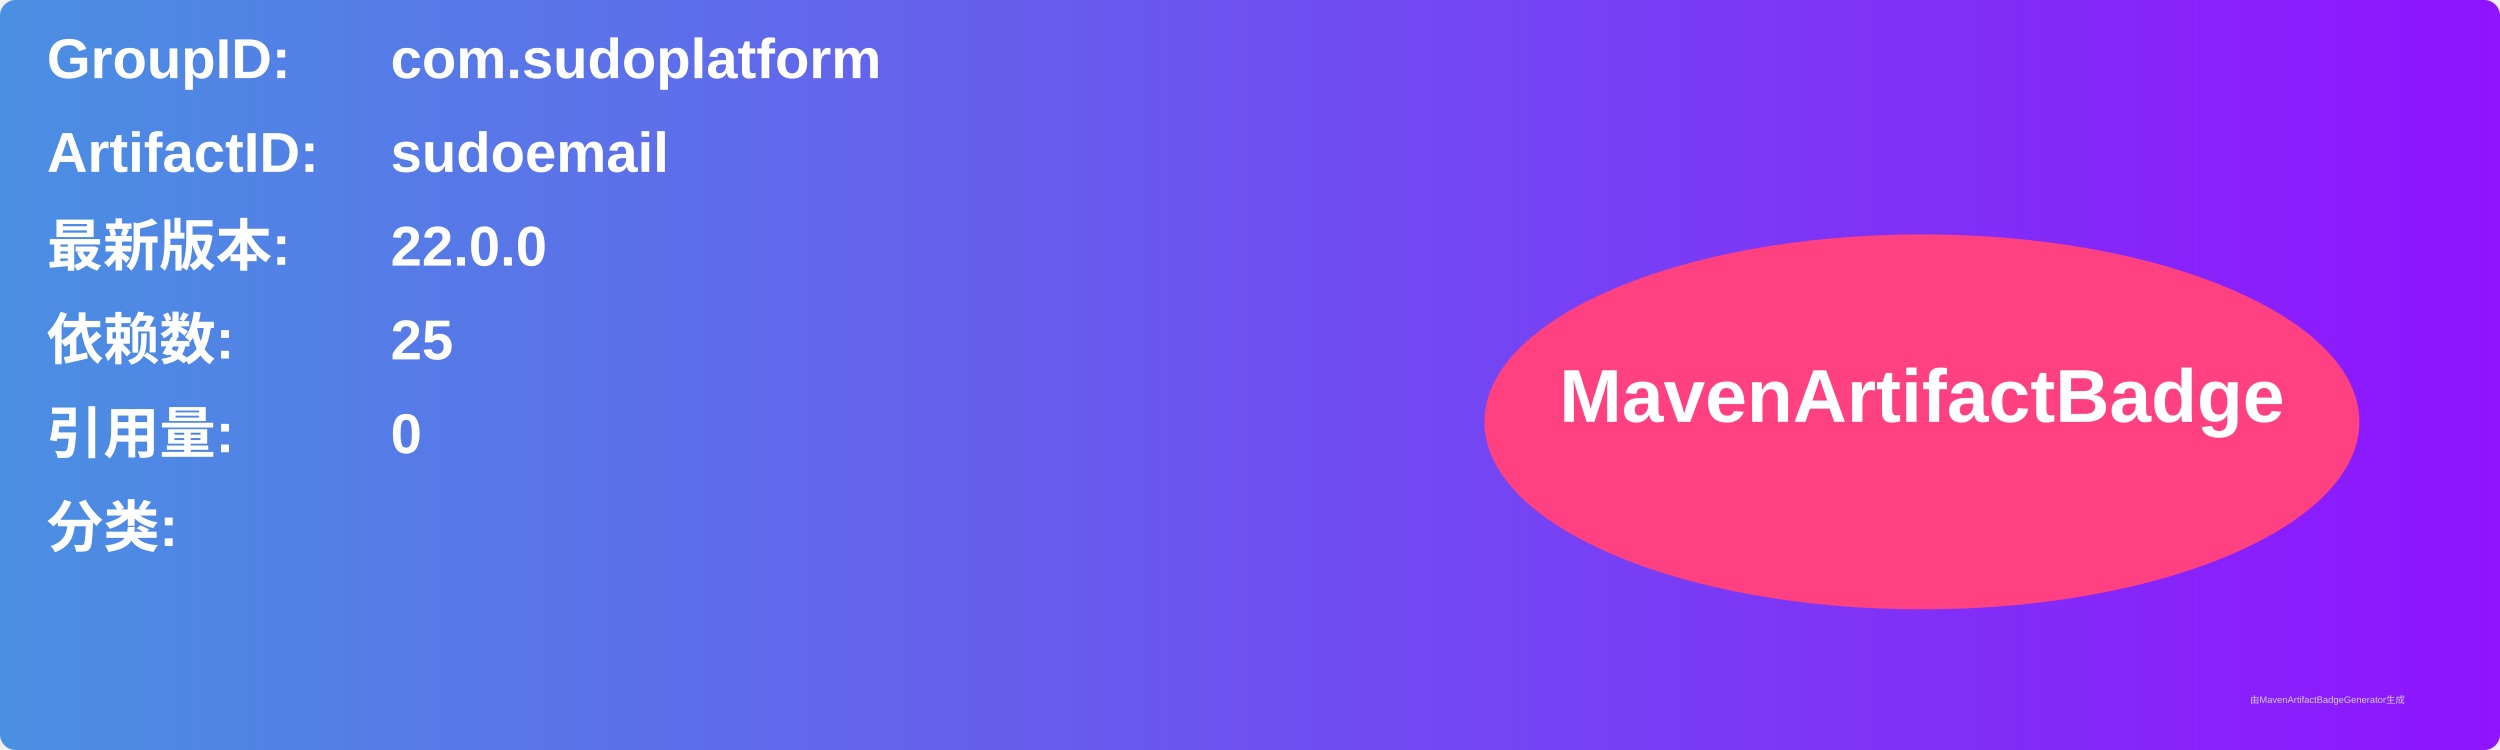
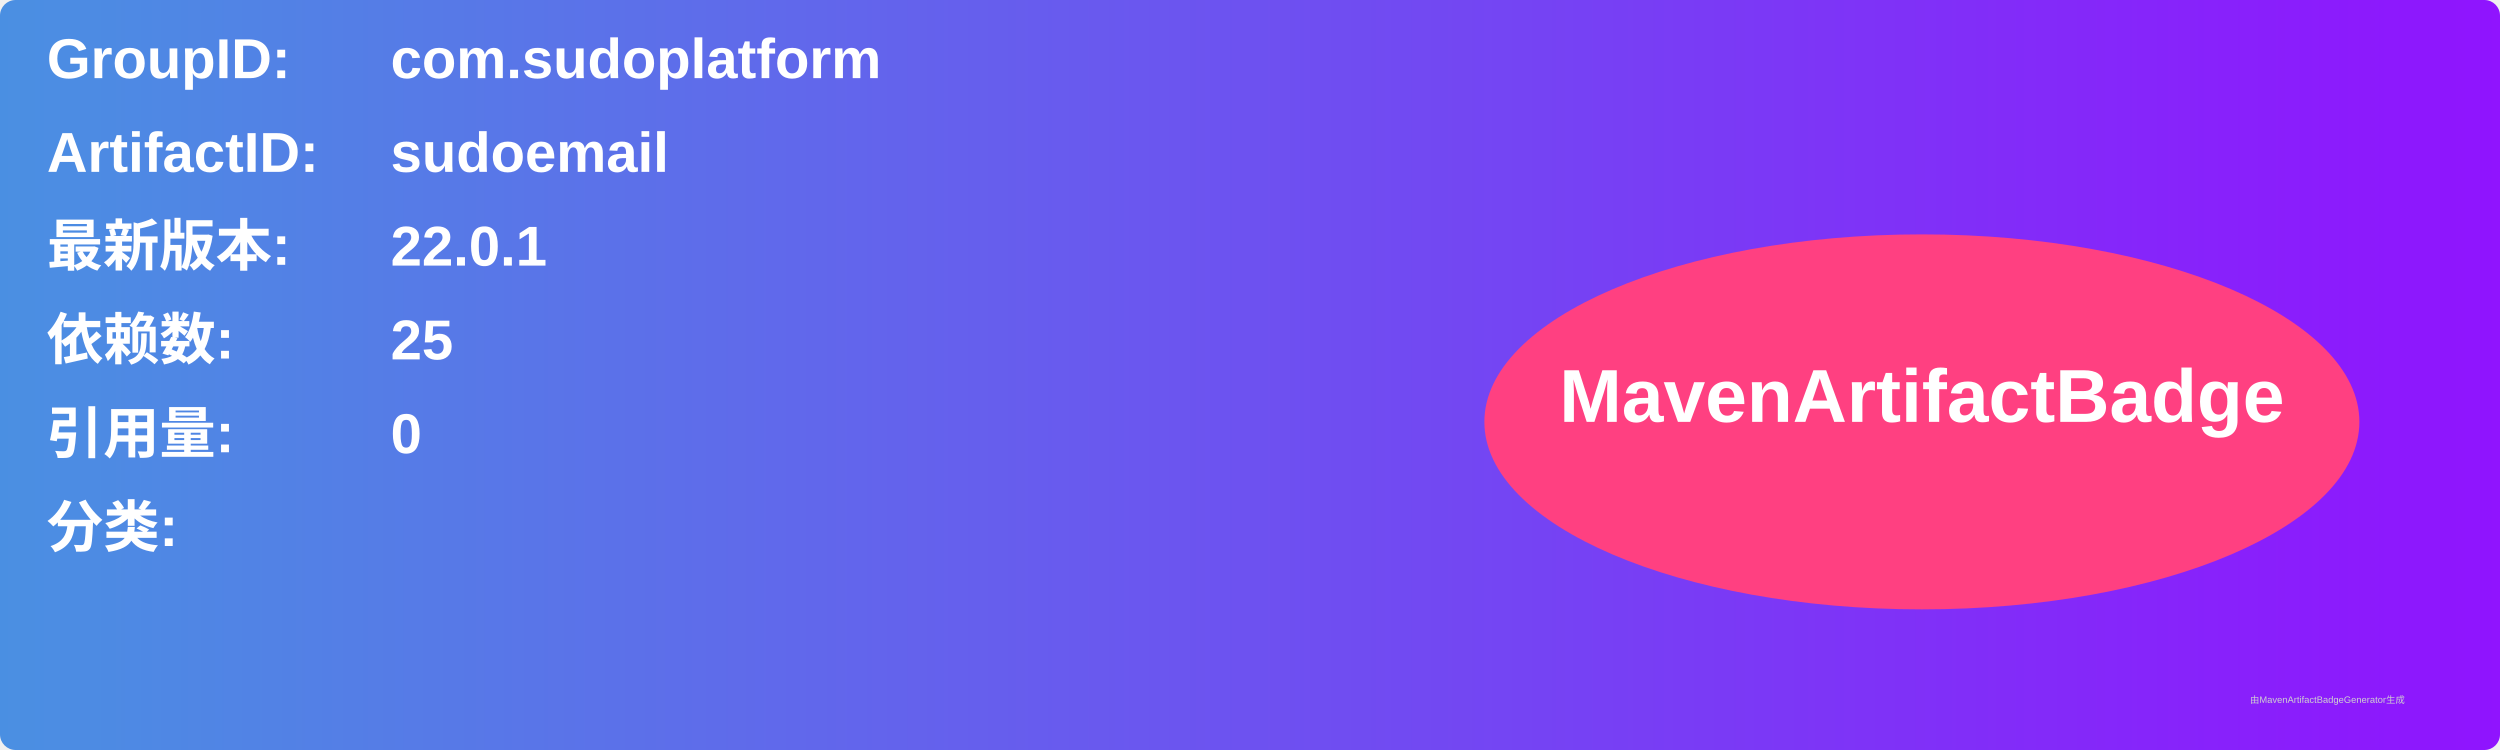
<svg xmlns="http://www.w3.org/2000/svg" width="800" height="240" viewBox="0 0 800 240">
  <linearGradient id="grad" x1="0%" y1="0%" x2="100%" y2="0%">
    <stop offset="0%" stop-color="#4a90e2" />
    <stop offset="100%" stop-color="#9013fe" />
  </linearGradient>
  <rect width="100%" height="100%" rx="5" ry="5" fill="url(#grad)" />
  <g transform="translate(15, 15)">
    <text x="0" y="10" font-family="Arial" font-size="18" fill="white" font-weight="bold" width="260">GroupID:</text>
    <text x="110" y="10" font-family="Arial" font-size="18" fill="white" font-weight="bold" width="460">com.sudoplatform</text>
    <text x="0" y="40" font-family="Arial" font-size="18" fill="white" font-weight="bold" width="260">ArtifactID:</text>
    <text x="110" y="40" font-family="Arial" font-size="18" fill="white" font-weight="bold" width="460">sudoemail</text>
    <text x="0" y="70" font-family="Arial" font-size="18" fill="white" font-weight="bold">最新版本:</text>
    <text x="110" y="70" font-family="Arial" font-size="18" fill="white" font-weight="bold">
-       <tspan font-weight="bold">22.0.0</tspan>
+       <tspan font-weight="bold">22.0.1</tspan>
    </text>
    <text x="0" y="100" font-family="Arial" font-size="18" fill="white" font-weight="bold">依赖数: </text>
    <text x="110" y="100" font-family="Arial" font-size="18" fill="white">
      <tspan font-weight="bold">25</tspan>
    </text>
    <text x="0" y="130" font-family="Arial" font-size="18" fill="white" font-weight="bold">引用量: </text>
    <text x="110" y="130" font-family="Arial" font-size="18" fill="white">
      <tspan font-weight="bold">0</tspan>
    </text>
    <text x="0" y="160" font-family="Arial" font-size="18" fill="white" font-weight="bold">分类:</text>
    <text x="10" y="190" font-family="Arial" font-size="10" fill="white">
      <tspan font-weight="bold" />
    </text>
    <ellipse cx="600" cy="120" rx="140" ry="60" fill="#ff4081" />
    <text x="600" y="120" text-anchor="middle" font-family="Arial" font-size="24" fill="white" font-weight="bold">MavenArtifactBadge</text>
  </g>
  <text x="720" y="225" font-family="Arial" font-size="3" fill="#d0d0d0">由MavenArtifactBadgeGenerator生成</text>
</svg>
